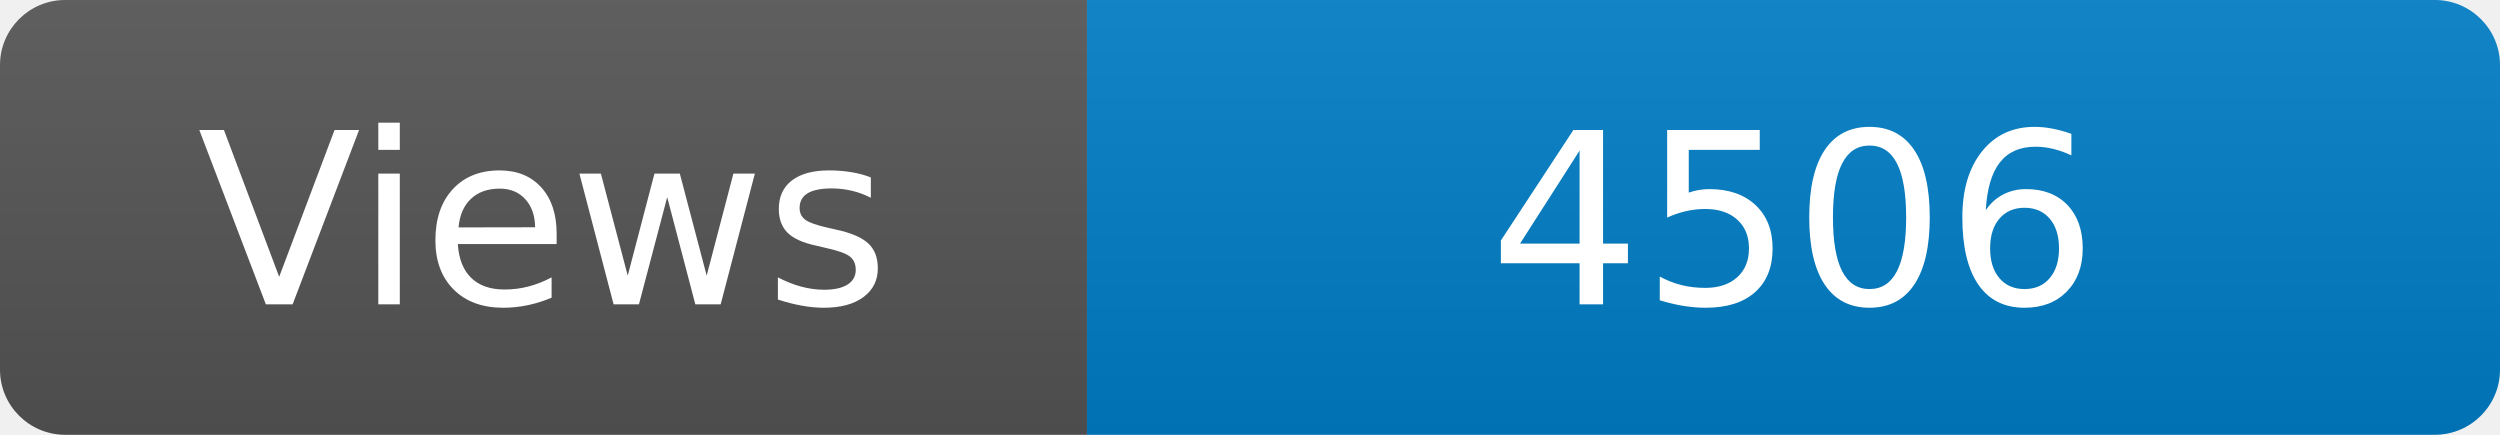
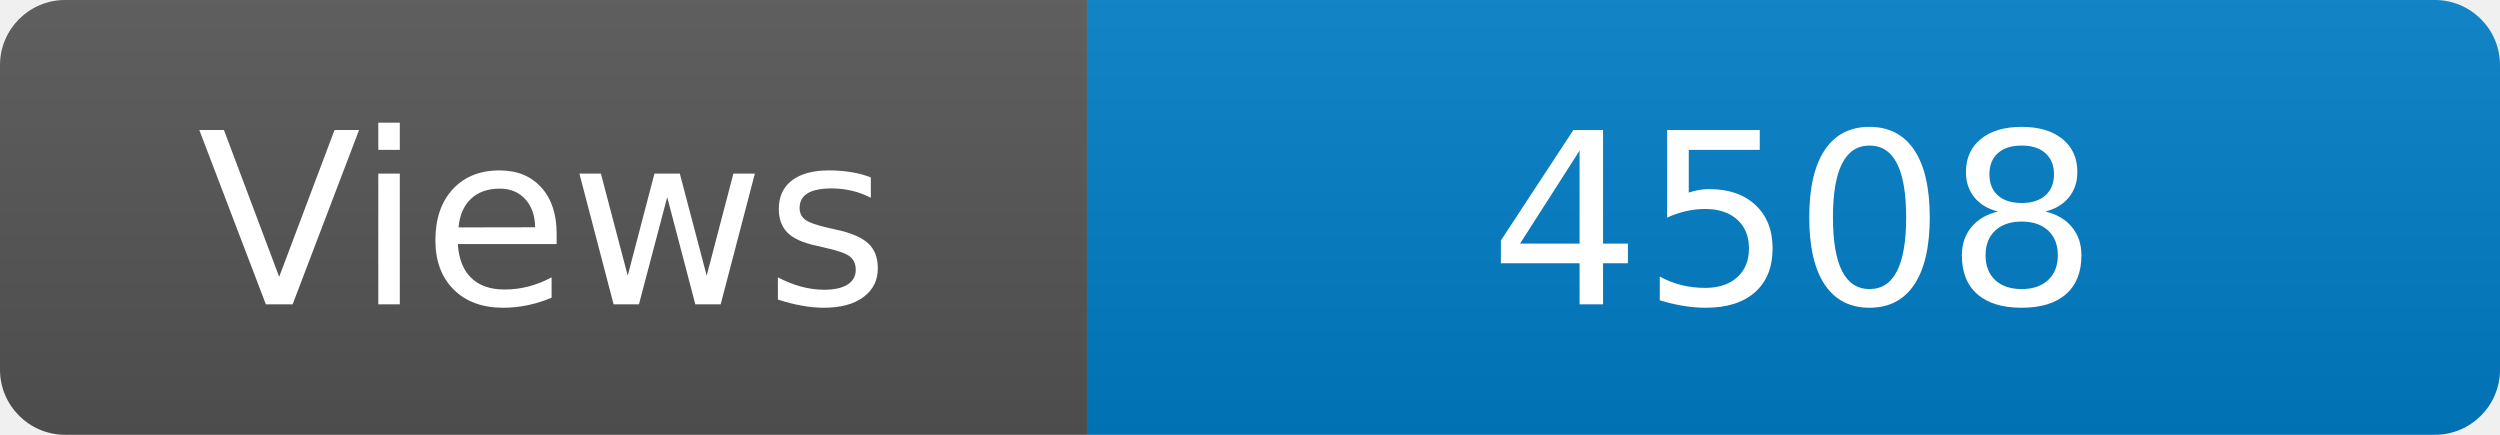
<svg xmlns="http://www.w3.org/2000/svg" width="115" height="20" role="img" aria-label="Maintained?: yes">
  <linearGradient id="s" x2="0" y2="100%">
    <stop offset="0" stop-color="#bbb" stop-opacity=".1" />
    <stop offset="1" stop-opacity=".1" />
  </linearGradient>
  <clipPath id="r">
    <rect width="115" height="20" rx="3" fill="#fff" />
  </clipPath>
  <g clip-path="url(#r)">
    <rect width="50" height="20" fill="#555" />
    <rect x="50" width="160" height="20" fill="#007ec6" />
    <rect width="115" height="20" fill="url(#s)" />
  </g>
  <g fill="#fff" text-anchor="middle" font-family="Verdana,Geneva,DejaVu Sans,sans-serif" font-size="110">
    <text x="250" y="140" transform="scale(.1)" fill="#fff">Views</text>
-     <text x="825" y="140" transform="scale(.1)" fill="#fff">4506</text>
+     <text x="825" y="140" transform="scale(.1)" fill="#fff">4508</text>
  </g>
</svg>
